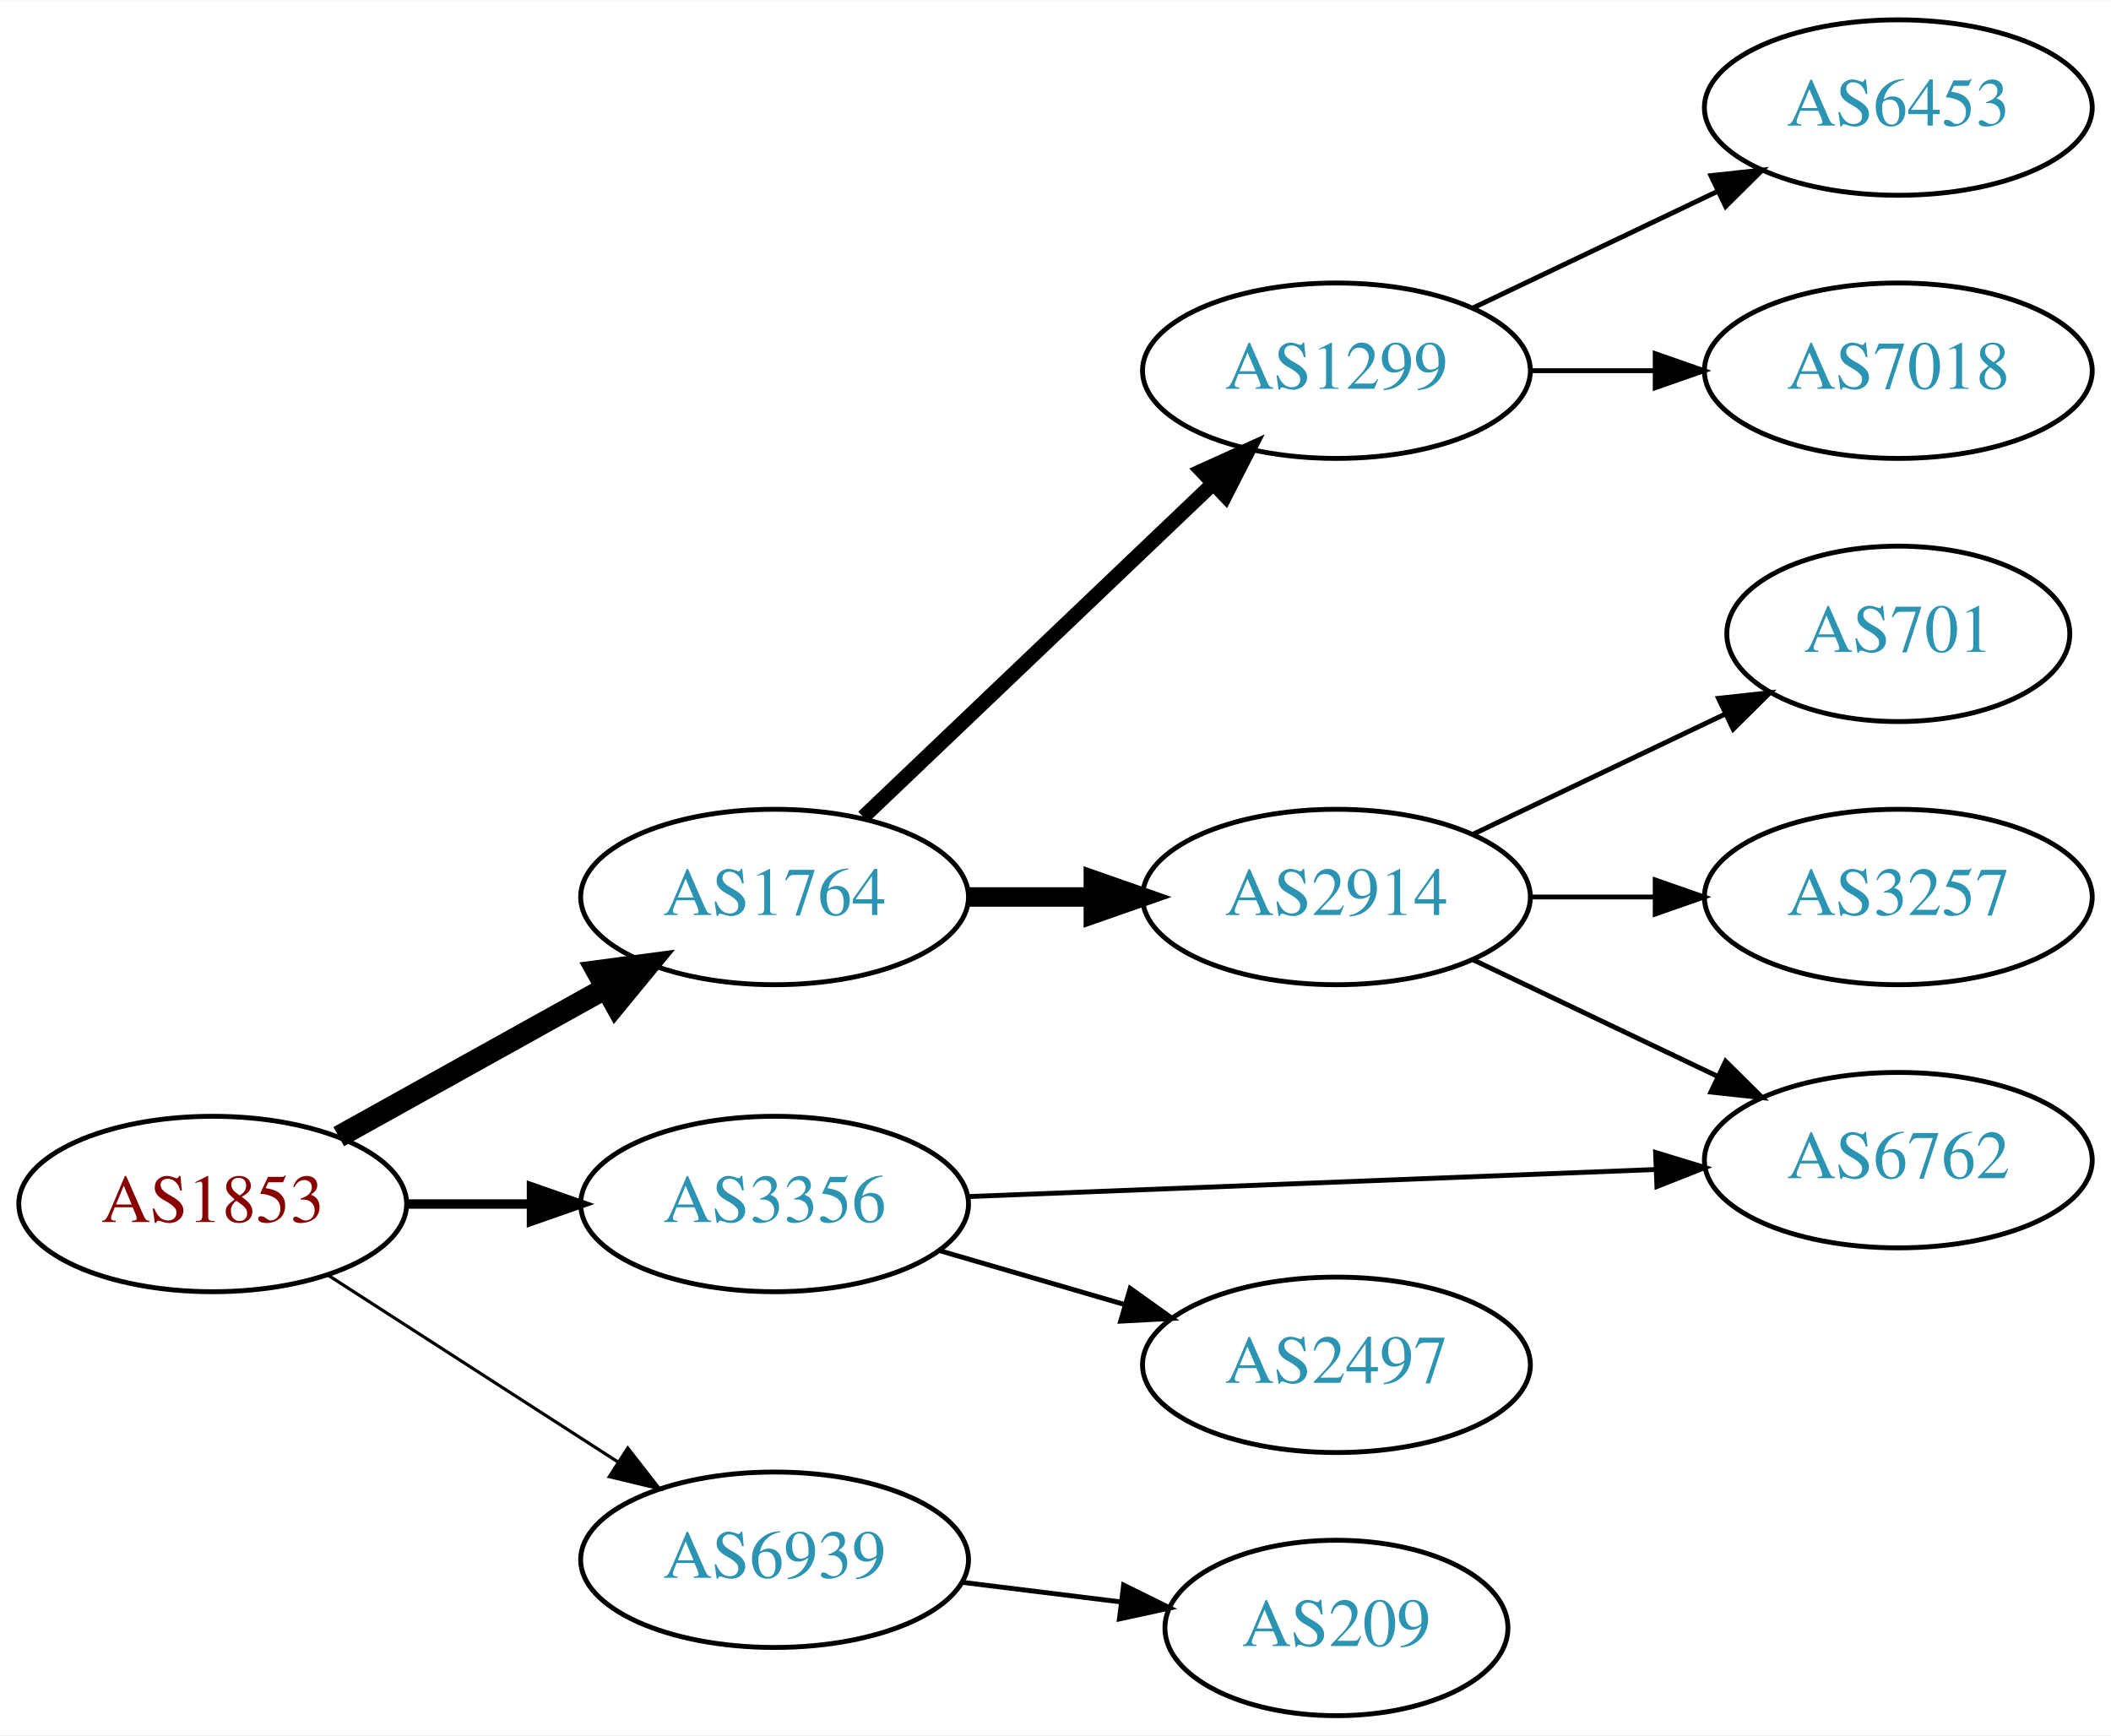
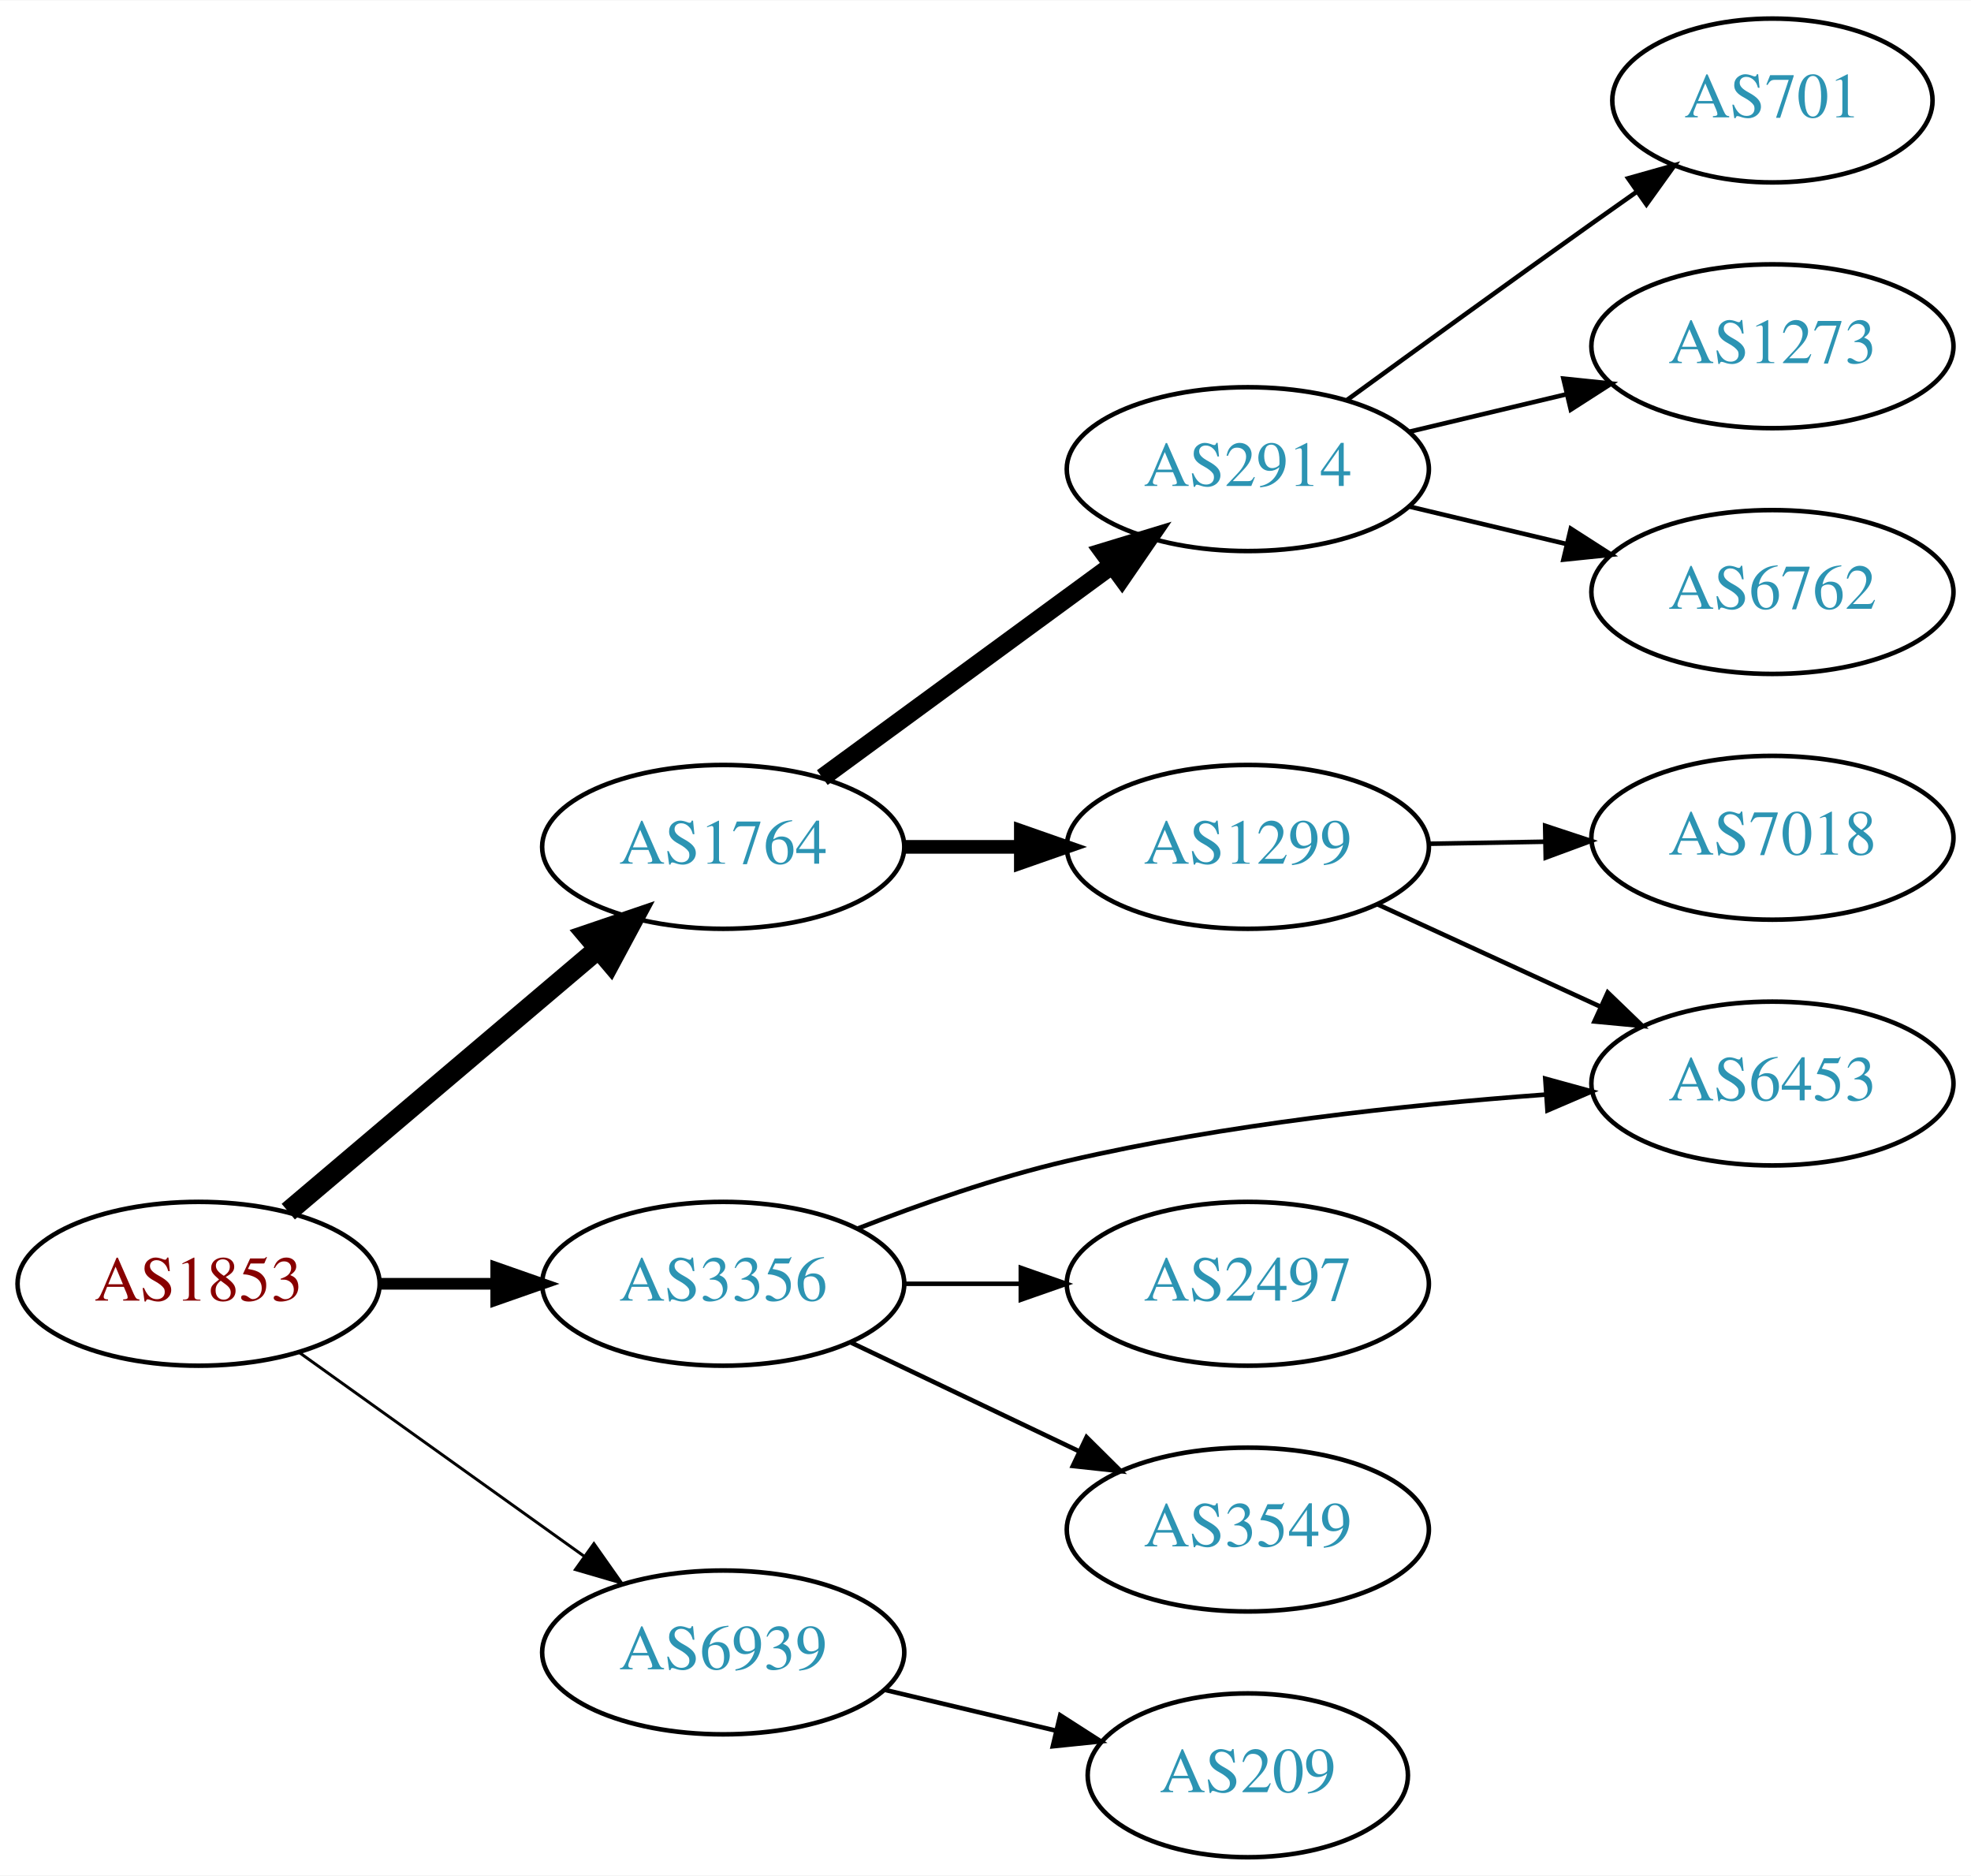
- <svg xmlns="http://www.w3.org/2000/svg" xmlns:xlink="http://www.w3.org/1999/xlink" width="433pt" height="356pt" viewBox="0.00 0.00 433.17 356.00">
-   <g id="graph0" class="graph" transform="scale(1 1) rotate(0) translate(4 352)">
-     <polygon fill="white" stroke="none" points="-4,4 -4,-352 429.172,-352 429.172,4 -4,4" />
+ <svg xmlns="http://www.w3.org/2000/svg" xmlns:xlink="http://www.w3.org/1999/xlink" width="433pt" height="412pt" viewBox="0.00 0.00 433.17 412.00">
+   <g id="graph0" class="graph" transform="scale(1 1) rotate(0) translate(4 408)">
+     <polygon fill="white" stroke="none" points="-4,4 -4,-408 429.172,-408 429.172,4 -4,4" />
    <g id="node1" class="node">
      <g id="a_node1">
        <a xlink:href="/asn/1853" xlink:title="AS1853 ~ ACOnet Backbone [AT]">
-           <ellipse fill="#ffffff" stroke="black" cx="39.647" cy="-105" rx="39.794" ry="18" />
-           <text text-anchor="middle" x="39.647" y="-101.3" font-family="Times,serif" font-size="14.00" fill="#880000">AS1853</text>
+           <ellipse fill="#ffffff" stroke="black" cx="39.647" cy="-126" rx="39.794" ry="18" />
+           <text text-anchor="middle" x="39.647" y="-122.3" font-family="Times,serif" font-size="14.00" fill="#880000">AS1853</text>
        </a>
      </g>
    </g>
    <g id="node2" class="node">
      <g id="a_node2">
        <a xlink:href="/asn/1764" xlink:title="AS1764 ~ NEXTLAYER-AS [AT]">
-           <ellipse fill="#ffffff" stroke="black" cx="154.939" cy="-168" rx="39.794" ry="18" />
-           <text text-anchor="middle" x="154.939" y="-164.3" font-family="Times,serif" font-size="14.00" fill="#2c94b3">AS1764</text>
+           <ellipse fill="#ffffff" stroke="black" cx="154.939" cy="-222" rx="39.794" ry="18" />
+           <text text-anchor="middle" x="154.939" y="-218.3" font-family="Times,serif" font-size="14.00" fill="#2c94b3">AS1764</text>
        </a>
      </g>
    </g>
    <g id="edge1" class="edge">
-       <path fill="none" stroke="black" stroke-width="4.5" d="M65.509,-118.826C81.595,-127.77 102.736,-139.527 120.313,-149.301" />
-       <polygon fill="black" stroke="black" stroke-width="4.5" points="118.482,-152.788 129.135,-154.207 122.309,-145.905 118.482,-152.788" />
+       <path fill="none" stroke="black" stroke-width="4.5" d="M59.355,-141.852C77.886,-157.555 106.443,-181.753 127.332,-199.454" />
+       <polygon fill="black" stroke="black" stroke-width="4.5" points="125.029,-202.663 135.204,-206.124 130.12,-196.655 125.029,-202.663" />
    </g>
    <g id="node3" class="node">
      <g id="a_node3">
        <a xlink:href="/asn/3356" xlink:title="AS3356 ~ Level 3 Parent, LLC [US]">
-           <ellipse fill="#ffffff" stroke="black" cx="154.939" cy="-105" rx="39.794" ry="18" />
-           <text text-anchor="middle" x="154.939" y="-101.3" font-family="Times,serif" font-size="14.00" fill="#2c94b3">AS3356</text>
+           <ellipse fill="#ffffff" stroke="black" cx="154.939" cy="-126" rx="39.794" ry="18" />
+           <text text-anchor="middle" x="154.939" y="-122.3" font-family="Times,serif" font-size="14.00" fill="#2c94b3">AS3356</text>
        </a>
      </g>
    </g>
    <g id="edge2" class="edge">
-       <path fill="none" stroke="black" stroke-width="1.929" d="M79.319,-105C87.522,-105 96.286,-105 104.818,-105" />
-       <polygon fill="black" stroke="black" stroke-width="1.929" points="105.057,-108.5 115.057,-105 105.057,-101.5 105.057,-108.5" />
+       <path fill="none" stroke="black" stroke-width="2.571" d="M79.319,-126C87.522,-126 96.286,-126 104.818,-126" />
+       <polygon fill="black" stroke="black" stroke-width="2.571" points="105.057,-129.5 115.057,-126 105.057,-122.5 105.057,-129.5" />
    </g>
    <g id="node4" class="node">
      <g id="a_node4">
        <a xlink:href="/asn/6939" xlink:title="AS6939 ~ Hurricane Electric LLC [US]">
-           <ellipse fill="#ffffff" stroke="black" cx="154.939" cy="-32" rx="39.794" ry="18" />
-           <text text-anchor="middle" x="154.939" y="-28.3" font-family="Times,serif" font-size="14.00" fill="#2c94b3">AS6939</text>
+           <ellipse fill="#ffffff" stroke="black" cx="154.939" cy="-45" rx="39.794" ry="18" />
+           <text text-anchor="middle" x="154.939" y="-41.3" font-family="Times,serif" font-size="14.00" fill="#2c94b3">AS6939</text>
        </a>
      </g>
    </g>
    <g id="edge3" class="edge">
-       <path fill="none" stroke="black" stroke-width="0.643" d="M63.301,-90.403C80.359,-79.412 103.943,-64.215 122.778,-52.079" />
-       <polygon fill="black" stroke="black" stroke-width="0.643" points="124.814,-54.931 131.324,-46.572 121.023,-49.046 124.814,-54.931" />
+       <path fill="none" stroke="black" stroke-width="0.643" d="M61.691,-110.954C79.305,-98.361 104.643,-80.245 124.309,-66.184" />
+       <polygon fill="black" stroke="black" stroke-width="0.643" points="126.525,-68.903 132.624,-60.24 122.453,-63.209 126.525,-68.903" />
    </g>
    <g id="node5" class="node">
      <g id="a_node5">
-         <a xlink:href="/asn/1299" xlink:title="AS1299 ~ Telia Carrier [EU]">
-           <ellipse fill="#ffffff" stroke="black" cx="270.232" cy="-276" rx="39.794" ry="18" />
-           <text text-anchor="middle" x="270.232" y="-272.3" font-family="Times,serif" font-size="14.00" fill="#2c94b3">AS1299</text>
+         <a xlink:href="/asn/2914" xlink:title="AS2914 ~ NTT America, Inc. [US]">
+           <ellipse fill="#ffffff" stroke="black" cx="270.232" cy="-305" rx="39.794" ry="18" />
+           <text text-anchor="middle" x="270.232" y="-301.3" font-family="Times,serif" font-size="14.00" fill="#2c94b3">AS2914</text>
        </a>
      </g>
    </g>
    <g id="edge4" class="edge">
-       <path fill="none" stroke="black" stroke-width="3" d="M173.146,-184.403C192.221,-202.587 223.142,-232.063 244.739,-252.651" />
-       <polygon fill="black" stroke="black" stroke-width="3" points="242.582,-255.43 252.235,-259.797 247.412,-250.363 242.582,-255.43" />
+       <path fill="none" stroke="black" stroke-width="4" d="M176.719,-237.223C194.606,-250.327 220.597,-269.369 240.479,-283.935" />
+       <polygon fill="black" stroke="black" stroke-width="4" points="238.449,-286.787 248.584,-289.873 242.586,-281.14 238.449,-286.787" />
    </g>
    <g id="node6" class="node">
      <g id="a_node6">
-         <a xlink:href="/asn/2914" xlink:title="AS2914 ~ NTT America, Inc. [US]">
-           <ellipse fill="#ffffff" stroke="black" cx="270.232" cy="-168" rx="39.794" ry="18" />
-           <text text-anchor="middle" x="270.232" y="-164.3" font-family="Times,serif" font-size="14.00" fill="#2c94b3">AS2914</text>
+         <a xlink:href="/asn/1299" xlink:title="AS1299 ~ Telia Carrier [EU]">
+           <ellipse fill="#ffffff" stroke="black" cx="270.232" cy="-222" rx="39.794" ry="18" />
+           <text text-anchor="middle" x="270.232" y="-218.3" font-family="Times,serif" font-size="14.00" fill="#2c94b3">AS1299</text>
        </a>
      </g>
    </g>
    <g id="edge5" class="edge">
-       <path fill="none" stroke="black" stroke-width="4" d="M194.612,-168C202.815,-168 211.579,-168 220.111,-168" />
-       <polygon fill="black" stroke="black" stroke-width="4" points="220.35,-171.5 230.35,-168 220.35,-164.5 220.35,-171.5" />
+       <path fill="none" stroke="black" stroke-width="3" d="M194.612,-222C202.815,-222 211.579,-222 220.111,-222" />
+       <polygon fill="black" stroke="black" stroke-width="3" points="220.35,-225.5 230.35,-222 220.35,-218.5 220.35,-225.5" />
    </g>
-     <g id="node7" class="node">
-       <g id="a_node7">
-         <a xlink:href="/asn/6762" xlink:title="AS6762 ~ TELECOM ITALIA SPARKLE S.p.A. [IT]">
-           <ellipse fill="#ffffff" stroke="black" cx="385.525" cy="-114" rx="39.794" ry="18" />
-           <text text-anchor="middle" x="385.525" y="-110.3" font-family="Times,serif" font-size="14.00" fill="#2c94b3">AS6762</text>
+     <g id="node10" class="node">
+       <g id="a_node10">
+         <a xlink:href="/asn/6453" xlink:title="AS6453 ~ TATA COMMUNICATIONS (AMERICA) INC [US]">
+           <ellipse fill="#ffffff" stroke="black" cx="385.525" cy="-170" rx="39.794" ry="18" />
+           <text text-anchor="middle" x="385.525" y="-166.3" font-family="Times,serif" font-size="14.00" fill="#2c94b3">AS6453</text>
+         </a>
+       </g>
+     </g>
+     <g id="edge12" class="edge">
+       <path fill="none" stroke="black" d="M184.526,-138.144C198.229,-143.495 215.015,-149.378 230.586,-153 265.141,-161.037 304.969,-165.305 335.455,-167.555" />
+       <polygon fill="black" stroke="black" points="335.608,-171.074 345.825,-168.269 336.089,-164.09 335.608,-171.074" />
+     </g>
+     <g id="node12" class="node">
+       <g id="a_node12">
+         <a xlink:href="/asn/2497" xlink:title="AS2497 ~ Internet Initiative Japan Inc. [JP]">
+           <ellipse fill="#ffffff" stroke="black" cx="270.232" cy="-126" rx="39.794" ry="18" />
+           <text text-anchor="middle" x="270.232" y="-122.3" font-family="Times,serif" font-size="14.00" fill="#2c94b3">AS2497</text>
        </a>
      </g>
    </g>
    <g id="edge11" class="edge">
-       <path fill="none" stroke="black" d="M194.457,-106.517C233.365,-108.048 293.595,-110.42 335.799,-112.082" />
-       <polygon fill="black" stroke="black" points="335.719,-115.581 345.849,-112.477 335.995,-108.586 335.719,-115.581" />
+       <path fill="none" stroke="black" d="M194.612,-126C202.815,-126 211.579,-126 220.111,-126" />
+       <polygon fill="black" stroke="black" points="220.35,-129.5 230.35,-126 220.35,-122.5 220.35,-129.5" />
    </g>
-     <g id="node12" class="node">
-       <g id="a_node12">
-         <a xlink:href="/asn/2497" xlink:title="AS2497 ~ Internet Initiative Japan Inc. [JP]">
+     <g id="node13" class="node">
+       <g id="a_node13">
+         <a xlink:href="/asn/3549" xlink:title="AS3549 ~ Level 3 Parent, LLC [US]">
          <ellipse fill="#ffffff" stroke="black" cx="270.232" cy="-72" rx="39.794" ry="18" />
-           <text text-anchor="middle" x="270.232" y="-68.3" font-family="Times,serif" font-size="14.00" fill="#2c94b3">AS2497</text>
+           <text text-anchor="middle" x="270.232" y="-68.3" font-family="Times,serif" font-size="14.00" fill="#2c94b3">AS3549</text>
        </a>
      </g>
    </g>
-     <g id="edge12" class="edge">
-       <path fill="none" stroke="black" d="M188.708,-95.455C200.569,-92 214.138,-88.048 226.715,-84.385" />
-       <polygon fill="black" stroke="black" points="227.915,-87.68 236.537,-81.523 225.957,-80.96 227.915,-87.68" />
+     <g id="edge13" class="edge">
+       <path fill="none" stroke="black" d="M183.076,-113.066C198.07,-105.919 216.891,-96.948 233.114,-89.215" />
+       <polygon fill="black" stroke="black" points="234.796,-92.291 242.317,-84.829 231.784,-85.972 234.796,-92.291" />
    </g>
-     <g id="node13" class="node">
-       <g id="a_node13">
+     <g id="node14" class="node">
+       <g id="a_node14">
        <a xlink:href="/asn/209" xlink:title="AS209 ~ CenturyLink Communications, LLC [US]">
          <ellipse fill="#ffffff" stroke="black" cx="270.232" cy="-18" rx="35.194" ry="18" />
          <text text-anchor="middle" x="270.232" y="-14.3" font-family="Times,serif" font-size="14.00" fill="#2c94b3">AS209</text>
        </a>
      </g>
    </g>
-     <g id="edge13" class="edge">
-       <path fill="none" stroke="black" d="M193.35,-27.377C203.802,-26.085 215.246,-24.671 226.005,-23.342" />
-       <polygon fill="black" stroke="black" points="226.56,-26.8 236.055,-22.1 225.701,-19.853 226.56,-26.8" />
+     <g id="edge14" class="edge">
+       <path fill="none" stroke="black" d="M190.547,-36.752C202.341,-33.941 215.646,-30.771 227.913,-27.847" />
+       <polygon fill="black" stroke="black" points="229.002,-31.186 237.918,-25.463 227.379,-24.377 229.002,-31.186" />
    </g>
-     <g id="node10" class="node">
-       <g id="a_node10">
-         <a xlink:href="/asn/7018" xlink:title="AS7018 ~ AT&amp;T Services, Inc. [US]">
-           <ellipse fill="#ffffff" stroke="black" cx="385.525" cy="-276" rx="39.794" ry="18" />
-           <text text-anchor="middle" x="385.525" y="-272.3" font-family="Times,serif" font-size="14.00" fill="#2c94b3">AS7018</text>
+     <g id="node7" class="node">
+       <g id="a_node7">
+         <a xlink:href="/asn/701" xlink:title="AS701 ~ UUNET [US]">
+           <ellipse fill="#ffffff" stroke="black" cx="385.525" cy="-386" rx="35.194" ry="18" />
+           <text text-anchor="middle" x="385.525" y="-382.3" font-family="Times,serif" font-size="14.00" fill="#2c94b3">AS701</text>
        </a>
      </g>
    </g>
+     <g id="edge6" class="edge">
+       <path fill="none" stroke="black" d="M292.081,-320.222C307.015,-331.091 327.628,-346.025 345.879,-359 349.089,-361.282 352.458,-363.661 355.813,-366.018" />
+       <polygon fill="black" stroke="black" points="353.825,-368.899 364.023,-371.77 357.841,-363.166 353.825,-368.899" />
+     </g>
+     <g id="node8" class="node">
+       <g id="a_node8">
+         <a xlink:href="/asn/1273" xlink:title="AS1273 ~ Vodafone Group PLC [EU]">
+           <ellipse fill="#ffffff" stroke="black" cx="385.525" cy="-332" rx="39.794" ry="18" />
+           <text text-anchor="middle" x="385.525" y="-328.3" font-family="Times,serif" font-size="14.00" fill="#2c94b3">AS1273</text>
+         </a>
+       </g>
+     </g>
+     <g id="edge7" class="edge">
+       <path fill="none" stroke="black" d="M305.84,-313.248C316.711,-315.838 328.865,-318.735 340.308,-321.462" />
+       <polygon fill="black" stroke="black" points="339.591,-324.889 350.13,-323.803 341.214,-318.08 339.591,-324.889" />
+     </g>
+     <g id="node9" class="node">
+       <g id="a_node9">
+         <a xlink:href="/asn/6762" xlink:title="AS6762 ~ TELECOM ITALIA SPARKLE S.p.A. [IT]">
+           <ellipse fill="#ffffff" stroke="black" cx="385.525" cy="-278" rx="39.794" ry="18" />
+           <text text-anchor="middle" x="385.525" y="-274.3" font-family="Times,serif" font-size="14.00" fill="#2c94b3">AS6762</text>
+         </a>
+       </g>
+     </g>
+     <g id="edge8" class="edge">
+       <path fill="none" stroke="black" d="M305.84,-296.752C316.711,-294.162 328.865,-291.265 340.308,-288.538" />
+       <polygon fill="black" stroke="black" points="341.214,-291.92 350.13,-286.197 339.591,-285.111 341.214,-291.92" />
+     </g>
    <g id="edge9" class="edge">
-       <path fill="none" stroke="black" d="M309.905,-276C318.108,-276 326.872,-276 335.404,-276" />
-       <polygon fill="black" stroke="black" points="335.643,-279.5 345.643,-276 335.643,-272.5 335.643,-279.5" />
+       <path fill="none" stroke="black" d="M298.657,-209.412C313.438,-202.628 331.874,-194.166 347.87,-186.824" />
+       <polygon fill="black" stroke="black" points="349.332,-190.005 356.96,-182.652 346.412,-183.643 349.332,-190.005" />
    </g>
    <g id="node11" class="node">
      <g id="a_node11">
-         <a xlink:href="/asn/6453" xlink:title="AS6453 ~ TATA COMMUNICATIONS (AMERICA) INC [US]">
-           <ellipse fill="#ffffff" stroke="black" cx="385.525" cy="-330" rx="39.794" ry="18" />
-           <text text-anchor="middle" x="385.525" y="-326.3" font-family="Times,serif" font-size="14.00" fill="#2c94b3">AS6453</text>
+         <a xlink:href="/asn/7018" xlink:title="AS7018 ~ AT&amp;T Services, Inc. [US]">
+           <ellipse fill="#ffffff" stroke="black" cx="385.525" cy="-224" rx="39.794" ry="18" />
+           <text text-anchor="middle" x="385.525" y="-220.3" font-family="Times,serif" font-size="14.00" fill="#2c94b3">AS7018</text>
        </a>
      </g>
    </g>
    <g id="edge10" class="edge">
-       <path fill="none" stroke="black" d="M298.369,-288.934C313.363,-296.081 332.184,-305.052 348.407,-312.785" />
-       <polygon fill="black" stroke="black" points="347.077,-316.028 357.61,-317.171 350.089,-309.709 347.077,-316.028" />
-     </g>
-     <g id="edge6" class="edge">
-       <path fill="none" stroke="black" d="M298.369,-155.066C313.363,-147.919 332.184,-138.948 348.407,-131.215" />
-       <polygon fill="black" stroke="black" points="350.089,-134.291 357.61,-126.829 347.077,-127.972 350.089,-134.291" />
-     </g>
-     <g id="node8" class="node">
-       <g id="a_node8">
-         <a xlink:href="/asn/701" xlink:title="AS701 ~ UUNET [US]">
-           <ellipse fill="#ffffff" stroke="black" cx="385.525" cy="-222" rx="35.194" ry="18" />
-           <text text-anchor="middle" x="385.525" y="-218.3" font-family="Times,serif" font-size="14.00" fill="#2c94b3">AS701</text>
-         </a>
-       </g>
-     </g>
-     <g id="edge7" class="edge">
-       <path fill="none" stroke="black" d="M298.369,-180.934C313.801,-188.29 333.286,-197.577 349.821,-205.459" />
-       <polygon fill="black" stroke="black" points="348.63,-208.768 359.163,-209.911 351.642,-202.449 348.63,-208.768" />
-     </g>
-     <g id="node9" class="node">
-       <g id="a_node9">
-         <a xlink:href="/asn/3257" xlink:title="AS3257 ~ GTT [DE]">
-           <ellipse fill="#ffffff" stroke="black" cx="385.525" cy="-168" rx="39.794" ry="18" />
-           <text text-anchor="middle" x="385.525" y="-164.3" font-family="Times,serif" font-size="14.00" fill="#2c94b3">AS3257</text>
-         </a>
-       </g>
-     </g>
-     <g id="edge8" class="edge">
-       <path fill="none" stroke="black" d="M309.905,-168C318.108,-168 326.872,-168 335.404,-168" />
-       <polygon fill="black" stroke="black" points="335.643,-171.5 345.643,-168 335.643,-164.5 335.643,-171.5" />
+       <path fill="none" stroke="black" d="M309.905,-222.683C318.108,-222.828 326.872,-222.982 335.404,-223.133" />
+       <polygon fill="black" stroke="black" points="335.583,-226.636 345.643,-223.314 335.706,-219.638 335.583,-226.636" />
    </g>
  </g>
</svg>
